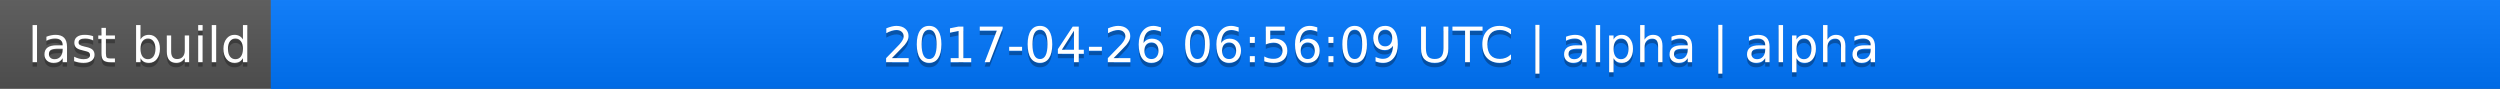
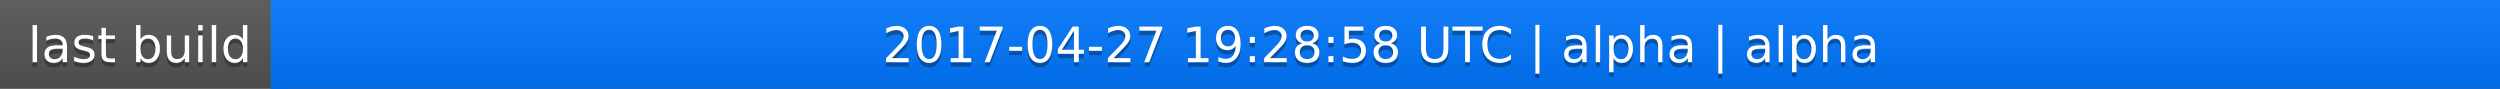
<svg xmlns="http://www.w3.org/2000/svg" width="563" height="20">
  <linearGradient id="a" x2="0" y2="100%">
    <stop offset="0" stop-color="#bbb" stop-opacity=".1" />
    <stop offset="1" stop-opacity=".1" />
  </linearGradient>
  <rect rx="0" width="563" height="20" fill="#555" />
  <rect rx="0" x="61" width="502" height="20" fill="#07f" />
  <path fill="#07f" d="M61 0h4v20h-4z" />
  <rect rx="0" width="563" height="20" fill="url(#a)" />
  <g fill="#fff" text-anchor="middle" font-family="DejaVu Sans,Verdana,Geneva,sans-serif" font-size="11">
    <text x="31.5" y="15" fill="#010101" fill-opacity=".3">last build</text>
    <text x="31.5" y="14">last build</text>
-     <text x="311" y="15" fill="#010101" fill-opacity=".3">2017-04-26 06:56:09 UTC | alpha | alpha</text>
-     <text x="311" y="14">2017-04-26 06:56:09 UTC | alpha | alpha</text>
+     <text x="311" y="15" fill="#010101" fill-opacity=".3">2017-04-27 19:28:58 UTC | alpha | alpha</text>
+     <text x="311" y="14">2017-04-27 19:28:58 UTC | alpha | alpha</text>
  </g>
</svg>
